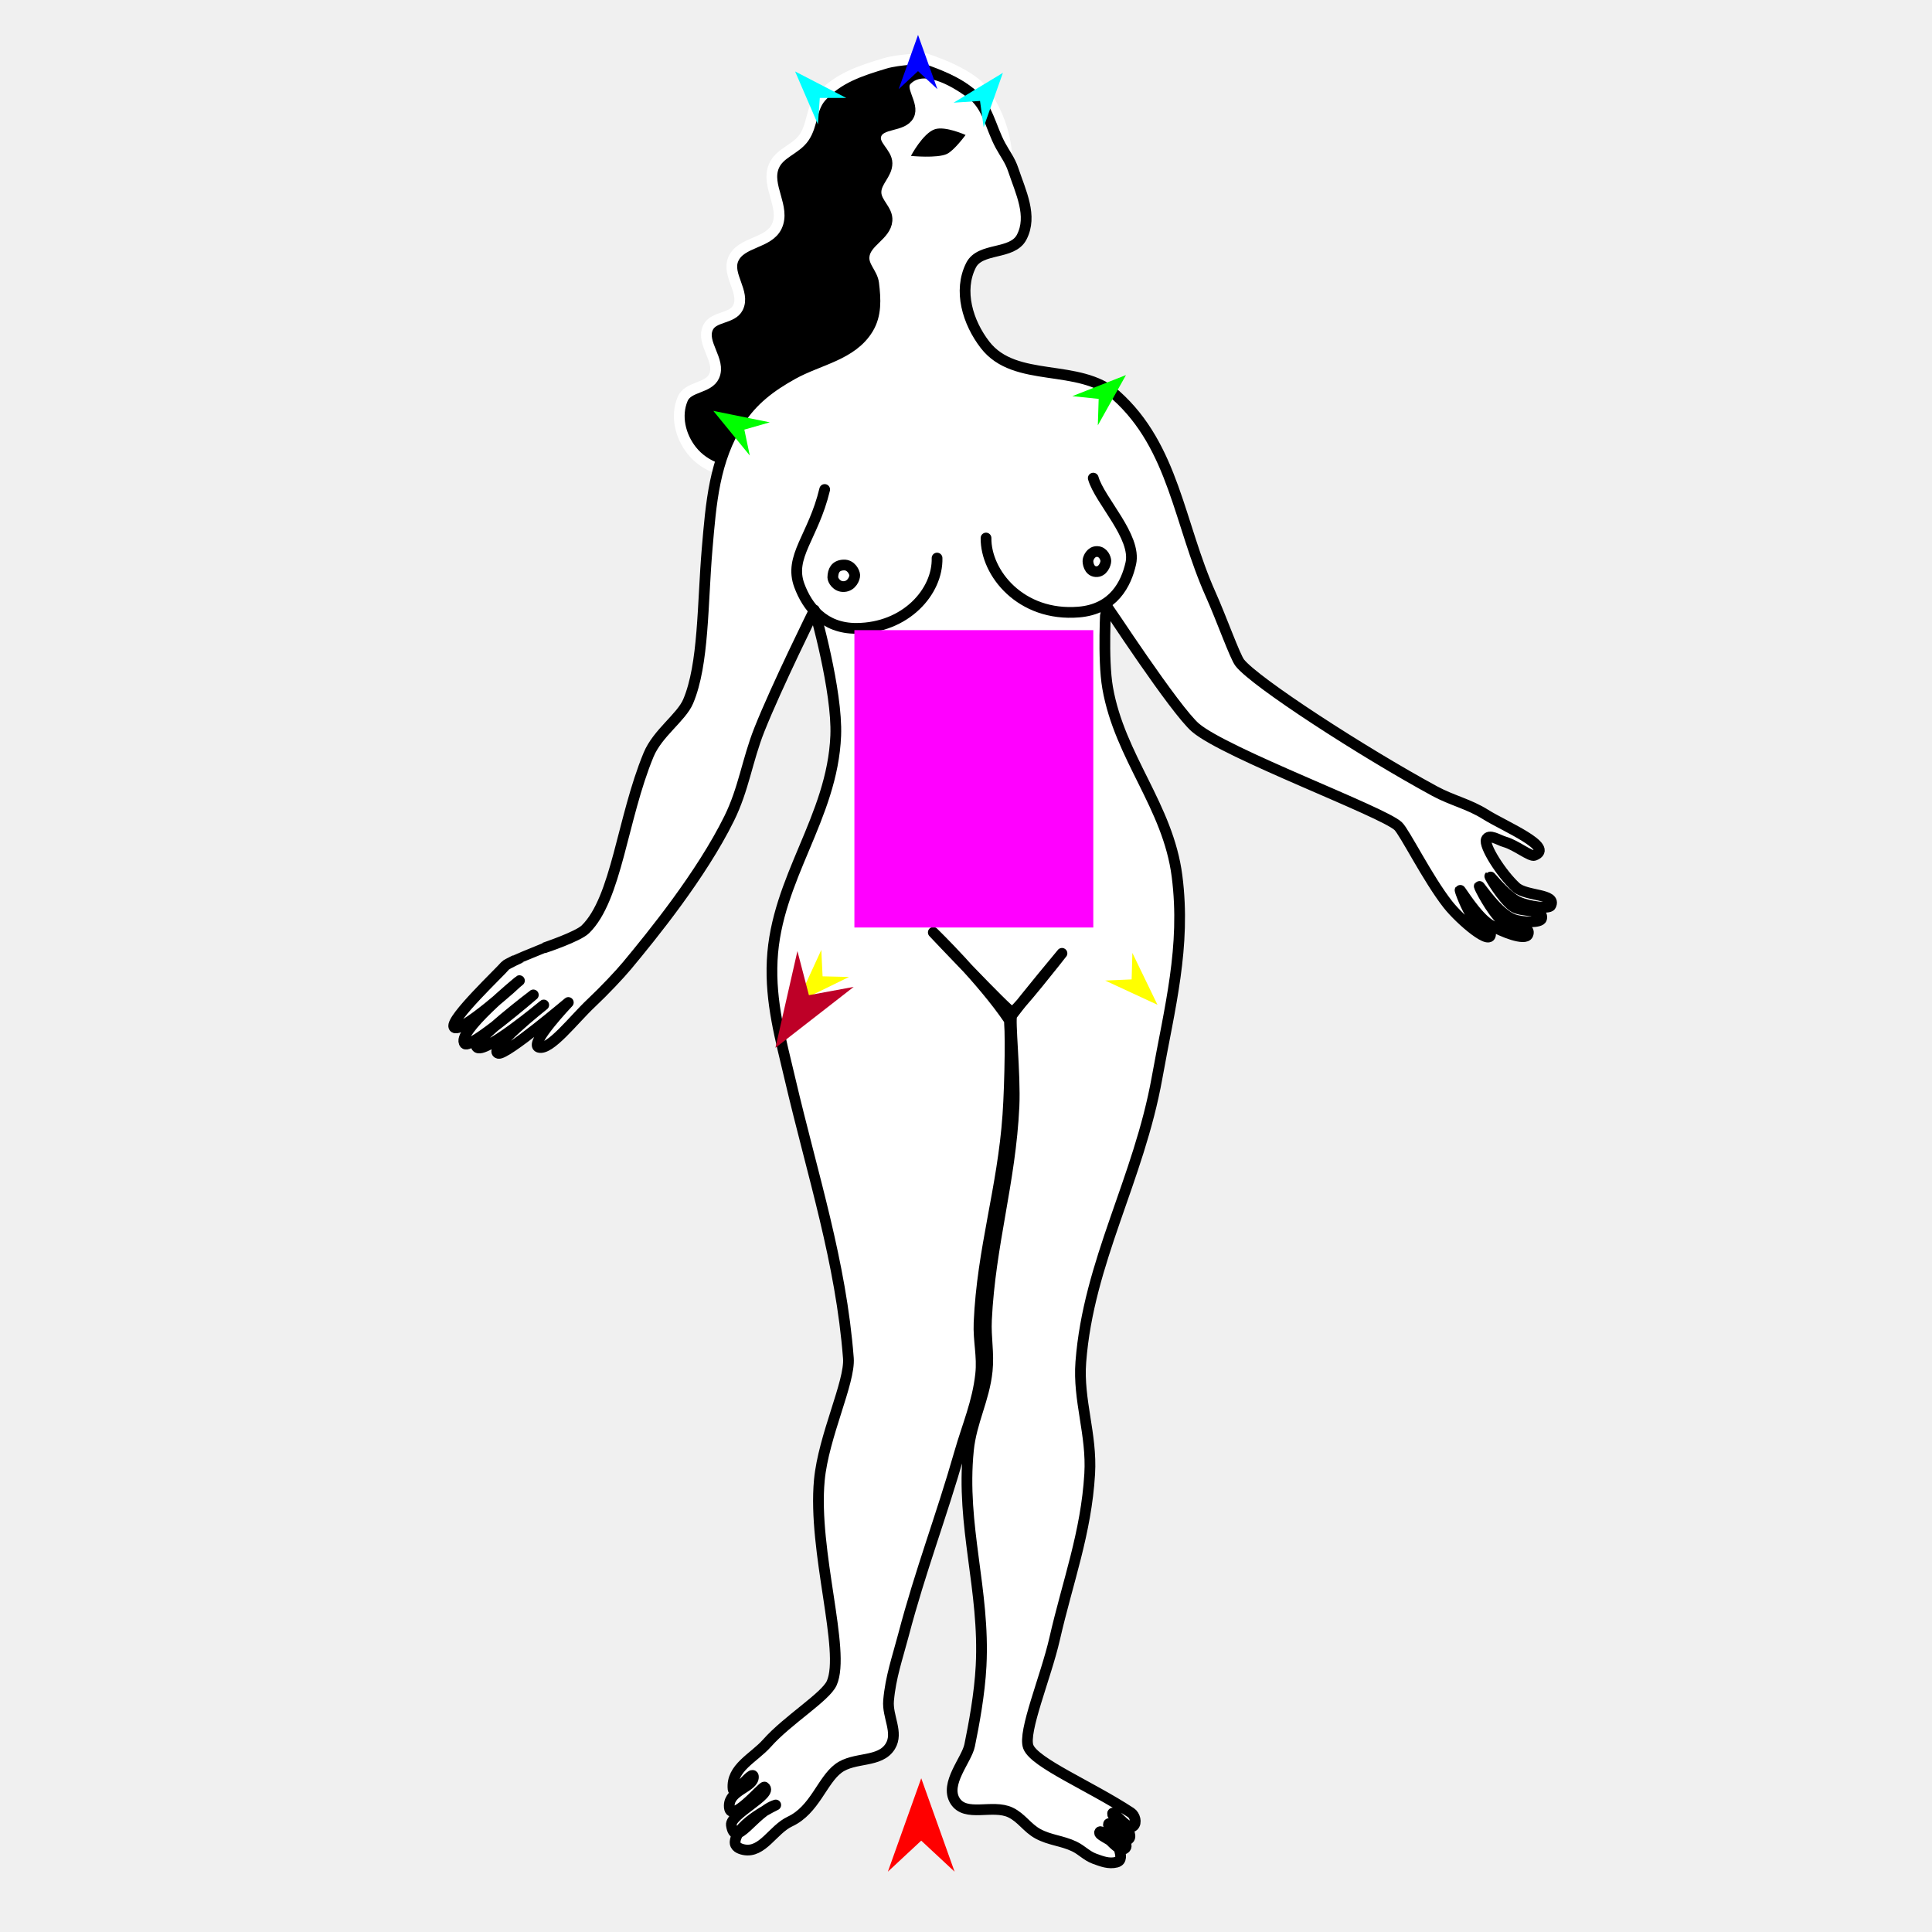
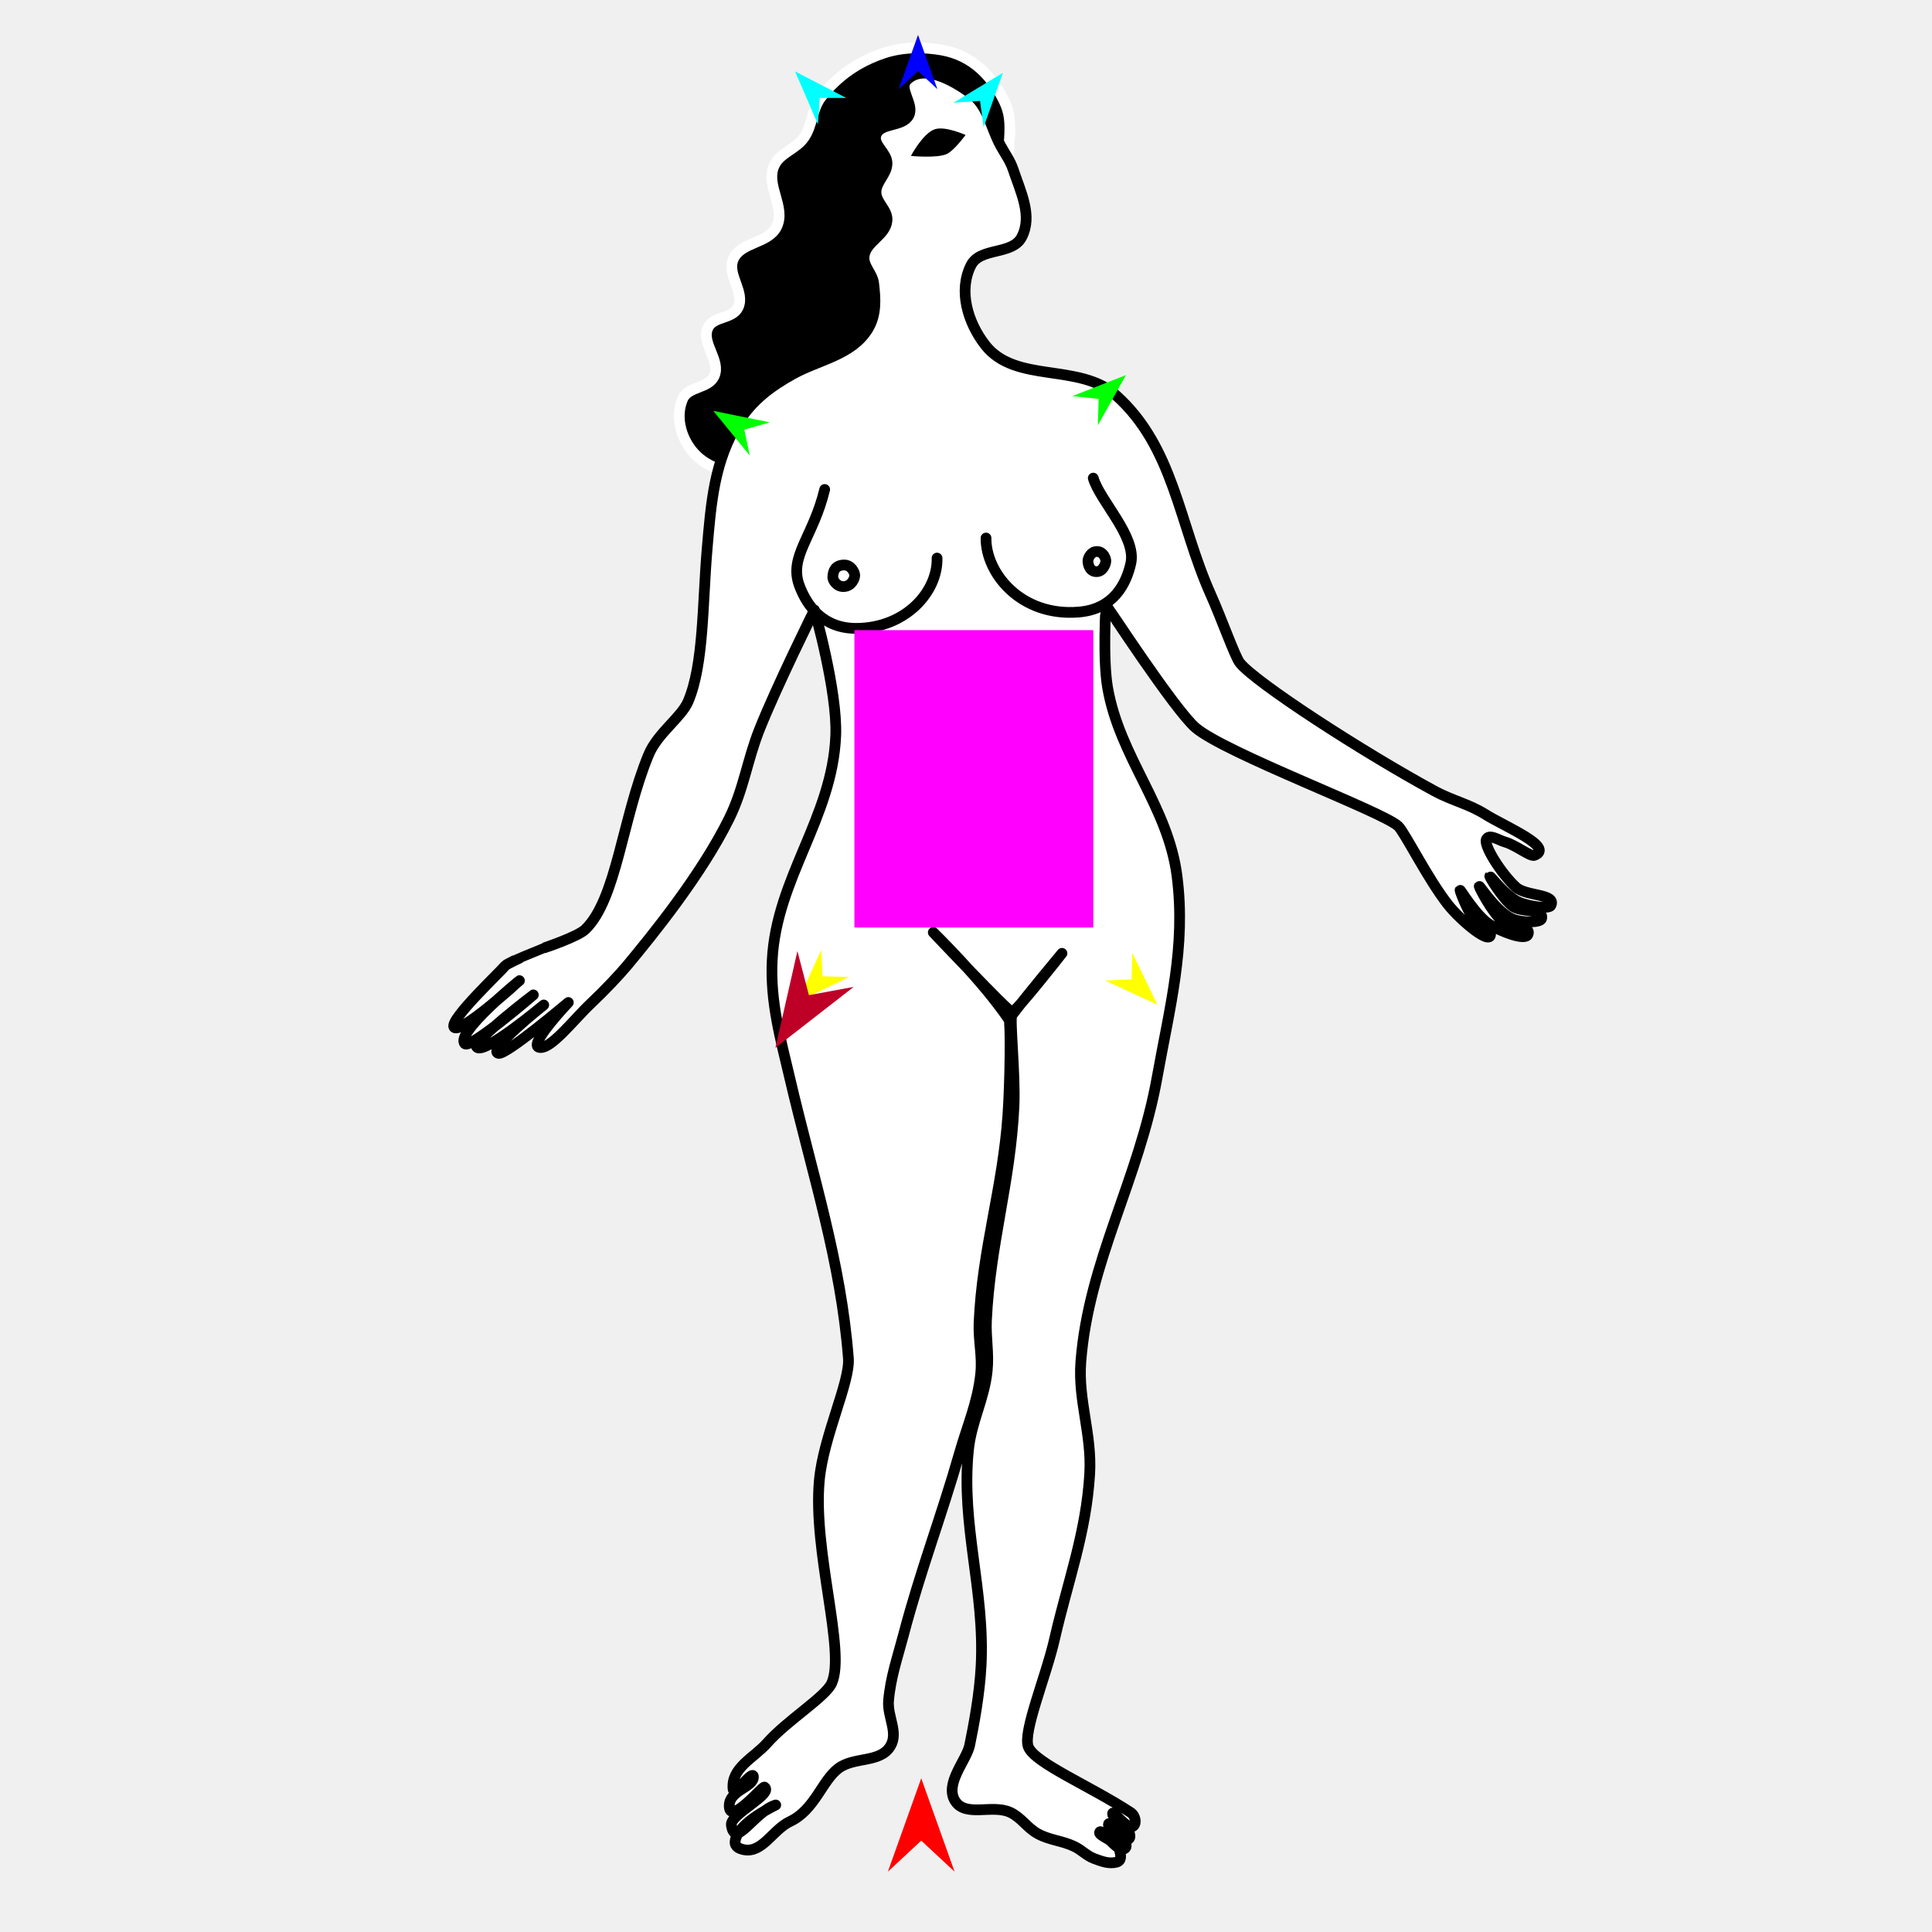
<svg xmlns="http://www.w3.org/2000/svg" version="1.1" id="Frame_0" width="720px" height="720px">
  <g id="woman_stand">
    <g id="woman_stand">
-       <path fill="#000000" fill-rule="evenodd" stroke="#ffffff" stroke-width="4" stroke-linecap="round" stroke-linejoin="round" d="M 329.879 23.607 C 320.795 26.336 312.327 29.036 306.026 36.127 C 302.177 40.458 302.921 46.524 299.617 51.284 C 296.510 55.759 290.514 56.920 288.398 61.940 C 285.323 69.237 292.870 77.256 289.462 84.404 C 286.394 90.840 276.118 90.034 273.279 96.574 C 270.730 102.447 277.866 108.950 275.002 114.676 C 272.898 118.882 265.912 117.816 263.868 122.051 C 261.072 127.841 268.784 134.309 266.137 140.168 C 264.044 144.803 256.435 143.950 254.428 148.622 C 251.716 154.940 253.500 162.468 257.764 167.861 C 262.867 174.316 271.199 176.587 279.428 176.627 C 287.799 176.668 293.250 169.051 301.541 167.893 C 309.573 166.771 317.220 173.767 324.467 170.125 C 350.271 157.154 337.871 117.458 354.342 93.734 C 359.546 86.237 369.784 84.196 372.867 75.606 C 377.896 61.596 375.104 45.835 366.280 33.847 C 361.122 26.839 344.700 21.800 344.700 21.800 C 344.700 21.800 334.914 22.095 329.879 23.607 Z" />
+       <path fill="#000000" fill-rule="evenodd" stroke="#ffffff" stroke-width="4" stroke-linecap="round" stroke-linejoin="round" d="M 329.247 19.816 C 319.781 23.012 312.184 28.258 306.026 36.127 C 302.455 40.690 302.921 46.524 299.617 51.284 C 296.510 55.759 290.514 56.920 288.398 61.940 C 285.323 69.237 292.870 77.256 289.462 84.404 C 286.394 90.840 276.118 90.034 273.279 96.574 C 270.730 102.447 277.866 108.950 275.002 114.676 C 272.898 118.882 265.912 117.816 263.868 122.051 C 261.072 127.841 268.784 134.309 266.137 140.168 C 264.044 144.803 256.435 143.950 254.428 148.622 C 251.716 154.940 253.500 162.468 257.764 167.861 C 262.867 174.316 271.199 176.587 279.428 176.627 C 287.799 176.668 293.250 169.051 301.541 167.893 C 309.573 166.771 317.220 173.767 324.467 170.125 C 350.271 157.154 337.260 117.022 354.342 93.734 C 360.028 85.982 374.456 85.216 374.763 75.606 C 375.608 49.074 378.563 45.432 373.230 35.742 C 369.369 28.725 362.802 20.731 351.019 18.641 C 344.578 17.498 336.521 17.360 329.247 19.816 Z" />
      <path fill="#ffffff" fill-rule="evenodd" stroke="#000000" stroke-width="4" stroke-linecap="round" stroke-linejoin="round" d="M 280.773 662.206 C 280.743 659.106 273.489 669.770 273.191 666.684 C 272.429 658.790 280.887 655.196 285.862 649.597 C 293.552 640.942 307.670 632.404 309.968 627.234 C 315.265 615.318 302.858 578.162 305.348 551.597 C 306.883 535.224 316.857 515.054 316.169 506.162 C 313.379 470.076 302.929 438.501 294.392 402.028 C 290.934 387.255 286.997 373.582 287.776 357.885 C 289.293 327.287 310.211 304.772 311.452 274.162 C 312.130 257.452 303.509 227.340 303.508 227.335 C 303.506 227.340 289.368 255.869 282.994 271.936 C 278.457 283.375 277.192 293.992 271.746 305.027 C 261.342 326.106 243.010 348.628 233.670 359.865 C 230.969 363.113 225.282 369.159 220.333 373.816 C 213.776 379.989 204.929 391.651 200.760 390.280 C 197.094 389.074 211.794 373.600 211.796 373.599 C 211.793 373.601 188.667 393.191 185.767 392.560 C 181.103 391.546 202.634 374.526 202.636 374.524 C 202.634 374.525 179.898 393.575 177.621 390.162 C 176.181 388.005 198.756 370.776 198.758 370.774 C 198.756 370.776 175.202 391.032 173.241 388.986 C 169.446 385.023 193.579 365.460 193.581 365.457 C 193.579 365.459 170.754 386.223 169.144 382.697 C 167.778 379.706 186.604 362.018 188.271 359.907 C 188.777 359.266 194.347 356.735 194.348 356.735 C 194.349 356.735 203.029 353.176 203.030 353.176 C 203.032 353.175 215.350 349.060 218.149 346.332 C 229.820 334.957 231.830 305.134 241.712 281.271 C 245.045 273.223 253.911 267.379 256.451 261.403 C 262.327 247.580 261.780 224.937 263.521 204.620 C 264.997 187.389 266.143 171.559 275.428 156.969 C 280.461 149.061 287.261 143.980 295.456 139.429 C 305.231 134.000 317.532 132.362 323.504 122.492 C 326.610 117.359 326.315 111.535 325.581 105.581 C 325.126 101.889 321.670 99.344 322.007 95.639 C 322.515 90.046 330.116 87.776 330.560 82.178 C 330.875 78.220 326.478 75.646 326.453 71.675 C 326.428 67.594 330.588 64.918 330.563 60.836 C 330.538 56.866 325.249 54.117 326.456 50.334 C 327.982 45.548 336.358 47.439 338.684 42.987 C 340.831 38.875 334.660 33.127 337.927 29.834 C 343.994 23.718 354.942 29.719 361.877 34.828 C 368.207 39.492 369.102 47.363 372.868 54.264 C 374.562 57.368 376.447 59.786 377.565 63.140 C 380.400 71.642 384.892 80.448 380.746 88.394 C 377.231 95.131 365.301 92.074 361.871 98.854 C 357.078 108.325 360.626 120.147 367.126 128.539 C 378.393 143.084 402.176 135.044 415.894 147.305 C 437.475 166.592 439.363 195.127 451.195 221.542 C 455.177 230.431 460.233 244.696 462.032 246.993 C 467.688 254.216 507.758 280.224 534.677 294.830 C 541.124 298.328 547.400 299.617 553.606 303.525 C 560.683 307.981 579.625 315.768 571.819 318.769 C 570.315 319.347 564.933 314.923 560.845 313.778 C 558.474 313.113 554.914 310.585 553.914 312.836 C 552.876 315.170 559.519 325.643 564.948 330.631 C 568.754 334.128 580.316 332.960 577.904 337.531 C 577.239 338.790 569.790 337.854 565.901 336.128 C 561.280 334.076 555.358 326.399 555.202 326.550 C 555.051 326.697 559.772 334.689 563.671 337.712 C 566.950 340.254 575.470 338.336 574.495 342.369 C 574.128 343.889 567.535 343.899 564.091 342.648 C 558.196 340.507 551.458 330.082 551.276 330.279 C 551.120 330.449 555.683 339.481 559.702 343.082 C 562.589 345.669 570.857 344.658 569.419 348.257 C 568.458 350.663 559.667 347.296 555.285 344.610 C 550.170 341.476 544.289 331.540 544.124 331.737 C 544.018 331.864 546.457 338.614 548.793 341.707 C 550.678 344.203 554.965 344.501 555.448 347.591 C 556.334 353.256 544.182 342.912 539.609 337.093 C 532.075 327.507 523.436 310.093 521.051 307.861 C 515.266 302.448 456.728 280.746 445.540 271.194 C 437.973 264.733 412.150 225.284 412.146 225.280 C 412.147 225.283 410.901 245.553 412.782 256.322 C 417.313 282.273 435.303 300.397 438.648 326.527 C 442.019 352.870 435.894 375.444 431.210 401.585 C 424.394 439.622 405.638 470.187 402.792 507.590 C 401.708 521.838 406.970 534.571 406.098 549.265 C 404.785 571.364 397.955 589.183 393.023 610.765 C 389.774 624.982 381.070 645.506 383.232 651.008 C 385.603 657.041 406.265 665.549 421.455 675.523 C 422.939 676.497 423.723 679.264 422.421 680.472 C 420.149 682.582 413.991 673.255 414.677 676.279 C 414.751 676.605 419.741 679.694 420.724 682.617 C 421.032 683.530 421.415 684.761 420.654 685.352 C 418.041 687.381 413.775 678.416 413.138 679.714 C 412.431 681.159 417.695 683.300 418.981 686.048 C 419.370 686.878 420.057 687.895 419.476 688.605 C 416.964 691.674 410.396 680.743 409.774 682.883 C 409.378 684.243 416.431 686.189 417.260 689.643 C 417.631 691.187 418.223 693.440 416.054 693.989 C 413.229 694.705 410.617 693.685 407.879 692.684 C 404.962 691.618 403.139 689.450 400.336 688.112 C 395.772 685.935 391.214 685.809 386.777 683.386 C 382.787 681.207 380.686 677.421 376.584 675.462 C 369.867 672.255 359.813 677.431 355.901 671.100 C 351.947 664.701 360.240 655.888 361.357 650.445 C 362.924 642.818 365.081 631.340 365.623 620.813 C 367.081 592.503 358.072 568.647 360.905 540.441 C 361.974 529.800 366.797 521.521 367.899 510.883 C 368.588 504.238 367.305 498.584 367.626 491.910 C 368.984 463.673 376.566 440.518 377.884 412.279 C 378.441 400.336 376.180 379.578 377.115 378.331 C 381.933 371.912 395.765 355.283 395.767 355.280 C 395.765 355.282 378.311 377.556 377.137 377.197 C 375.371 376.658 347.815 347.483 347.812 347.480 C 347.815 347.483 366.045 365.226 375.980 379.944 C 376.723 381.044 376.479 403.013 375.612 415.504 C 373.704 442.962 366.047 465.435 364.864 492.934 C 364.573 499.680 366.197 505.389 365.464 512.102 C 364.305 522.737 360.541 531.165 357.596 541.450 C 350.713 565.487 343.063 585.137 336.697 609.315 C 334.449 617.851 331.913 624.967 331.143 633.760 C 330.619 639.734 334.934 645.667 331.799 650.779 C 327.924 657.098 318.362 654.588 312.433 659.037 C 306.344 663.605 303.619 674.503 294.412 678.820 C 287.979 681.836 284.142 690.737 277.178 689.321 C 275.654 689.011 273.766 688.266 273.958 686.296 C 274.655 679.157 289.587 672.513 289.099 672.663 C 281.095 675.126 273.892 689.317 272.560 680.133 C 271.986 676.177 288.380 668.538 284.893 665.989 C 284.222 665.499 271.717 680.719 271.773 672.915 C 271.815 667.145 280.810 666.066 280.773 662.206 Z" />
      <path fill="#000000" fill-rule="evenodd" stroke="none" d="M 339.472 58.108 C 339.473 58.107 343.932 49.639 348.400 48.162 C 352.292 46.875 359.841 50.306 359.842 50.306 C 359.842 50.307 355.576 56.122 352.875 57.377 C 349.224 59.075 339.473 58.108 339.472 58.108 Z" />
-       <path fill="none" stroke="#000000" stroke-width="4" stroke-linecap="round" stroke-linejoin="round" d="M 376.910 295.608 C 377.139 293.948 378.396 293.182 378.812 293.276 C 379.658 293.467 381.149 293.420 381.137 295.093 C 381.118 297.890 379.580 299.597 378.868 299.576 C 378.242 299.556 376.573 298.048 376.910 295.608 M 405.462 208.805 C 405.563 207.922 406.551 205.458 408.894 205.536 C 411.251 205.615 412.112 208.156 412.115 209.050 C 412.119 210.080 411.035 213.277 408.329 213.029 C 405.814 212.799 405.354 209.756 405.462 208.805 M 310.365 215.162 C 310.431 212.718 311.287 210.708 314.386 210.560 C 317.239 210.424 318.498 213.333 318.539 214.354 C 318.581 215.415 317.482 218.444 314.516 218.600 C 311.783 218.745 310.338 216.141 310.365 215.162 M 407.428 178.180 C 409.847 186.595 423.656 200.014 421.417 209.966 C 419.705 217.576 415.019 227.028 402.014 228.096 C 380.359 229.874 367.306 213.493 367.463 200.508 M 349.213 207.973 C 349.533 220.445 337.572 234.075 319.183 234.173 C 306.928 234.238 300.827 226.054 297.912 218.266 C 293.845 207.397 303.095 200.124 307.335 182.414 " />
+       <path fill="none" stroke="#000000" stroke-width="4" stroke-linecap="round" stroke-linejoin="round" d="M 405.462 208.805 C 405.563 207.922 406.551 205.458 408.894 205.536 C 411.251 205.615 412.112 208.156 412.115 209.050 C 412.119 210.080 411.035 213.277 408.329 213.029 C 405.814 212.799 405.354 209.756 405.462 208.805 M 310.365 215.162 C 310.431 212.718 311.287 210.708 314.386 210.560 C 317.239 210.424 318.498 213.333 318.539 214.354 C 318.581 215.415 317.482 218.444 314.516 218.600 C 311.783 218.745 310.338 216.141 310.365 215.162 M 407.428 178.180 C 409.847 186.595 423.656 200.014 421.417 209.966 C 419.705 217.576 415.019 227.028 402.014 228.096 C 380.359 229.874 367.306 213.493 367.463 200.508 M 349.213 207.973 C 349.533 220.445 337.572 234.075 319.183 234.173 C 306.928 234.238 300.827 226.054 297.912 218.266 C 293.845 207.397 303.095 200.124 307.335 182.414 " />
    </g>
    <g id="specs">
      <path fill="#ff00ff" fill-rule="evenodd" stroke="none" d="M 318.411 345.658 C 318.420 345.658 407.433 345.658 407.442 345.658 C 407.442 345.647 407.442 234.852 407.442 234.841 C 407.433 234.841 318.420 234.841 318.411 234.841 C 318.411 234.852 318.411 345.647 318.411 345.658 Z" />
      <path fill="#ff0000" fill-rule="evenodd" stroke="none" d="M 343.316 662.708 C 343.318 662.711 355.748 697.517 355.749 697.521 C 355.748 697.520 343.318 685.954 343.316 685.952 C 343.315 685.954 330.885 697.520 330.883 697.521 C 330.885 697.517 343.315 662.711 343.316 662.708 Z" />
      <path fill="#0000ff" fill-rule="evenodd" stroke="none" d="M 342.125 13.005 C 342.125 13.007 349.346 33.225 349.347 33.227 C 349.346 33.227 342.125 26.508 342.125 26.508 C 342.124 26.508 334.903 33.227 334.903 33.227 C 334.903 33.225 342.124 13.007 342.125 13.005 Z" />
      <path fill="#00ff00" fill-rule="evenodd" stroke="none" d="M 265.839 153.125 C 265.841 153.125 286.881 157.392 286.883 157.392 C 286.882 157.392 277.399 160.102 277.398 160.103 C 277.398 160.104 279.418 169.757 279.419 169.758 C 279.417 169.757 265.840 153.126 265.839 153.125 Z" />
      <path fill="#ffff00" fill-rule="evenodd" stroke="none" d="M 297.118 373.506 C 297.119 373.504 306.079 353.995 306.080 353.993 C 306.080 353.994 306.552 363.845 306.552 363.846 C 306.553 363.846 316.413 364.085 316.414 364.085 C 316.412 364.086 297.120 373.505 297.118 373.506 Z" />
      <path fill="#ffff00" fill-rule="evenodd" stroke="none" d="M 431.358 374.459 C 431.357 374.457 422.007 355.131 422.006 355.129 C 422.006 355.130 421.732 364.989 421.731 364.990 C 421.730 364.990 411.877 365.427 411.876 365.427 C 411.878 365.428 431.356 374.458 431.358 374.459 Z" />
      <path fill="#00ff00" fill-rule="evenodd" stroke="none" d="M 419.615 139.776 C 419.613 139.777 399.633 147.633 399.631 147.634 C 399.632 147.634 409.442 148.655 409.443 148.655 C 409.443 148.656 409.131 158.514 409.131 158.515 C 409.132 158.513 419.614 139.778 419.615 139.776 Z" />
      <path fill="#00ffff" fill-rule="evenodd" stroke="none" d="M 373.749 27.148 C 373.749 27.150 366.581 47.387 366.581 47.389 C 366.581 47.388 365.223 37.619 365.223 37.618 C 365.222 37.618 355.381 38.268 355.380 38.268 C 355.382 38.267 373.747 27.149 373.749 27.148 Z" />
      <path fill="#00ffff" fill-rule="evenodd" stroke="none" d="M 296.312 26.627 C 296.313 26.629 304.813 46.343 304.814 46.345 C 304.814 46.344 305.517 36.506 305.517 36.505 C 305.518 36.505 315.380 36.498 315.381 36.498 C 315.379 36.497 296.314 26.628 296.312 26.627 Z" />
      <path fill="#be0027" fill-rule="evenodd" stroke="none" d="M 288.981 390.484 C 288.984 390.482 318.153 367.785 318.156 367.783 C 318.154 367.783 301.458 370.870 301.457 370.871 C 301.456 370.869 297.175 354.439 297.175 354.437 C 297.174 354.441 288.982 390.481 288.981 390.484 Z" />
    </g>
  </g>
</svg>
